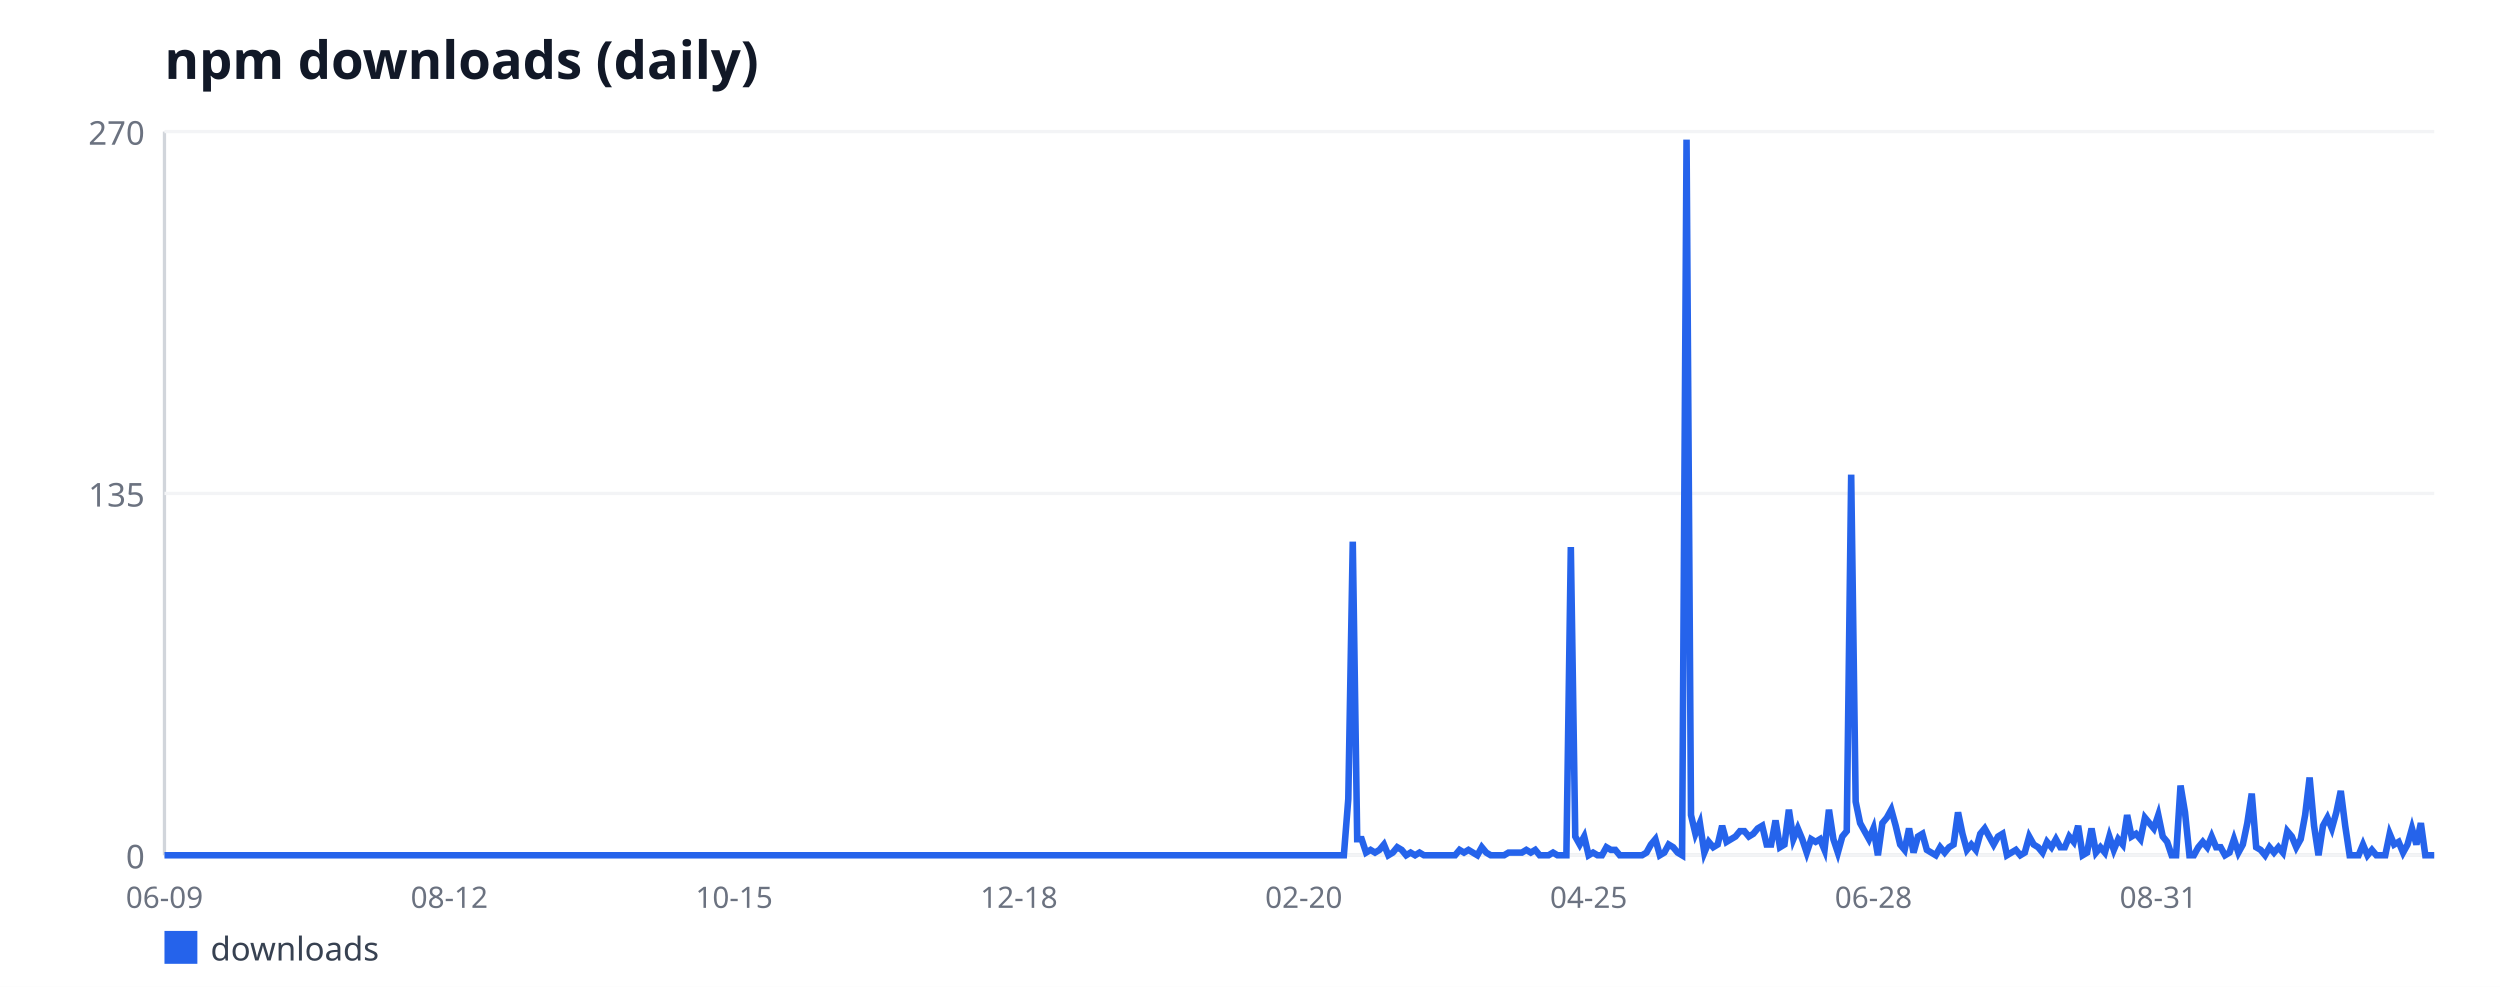
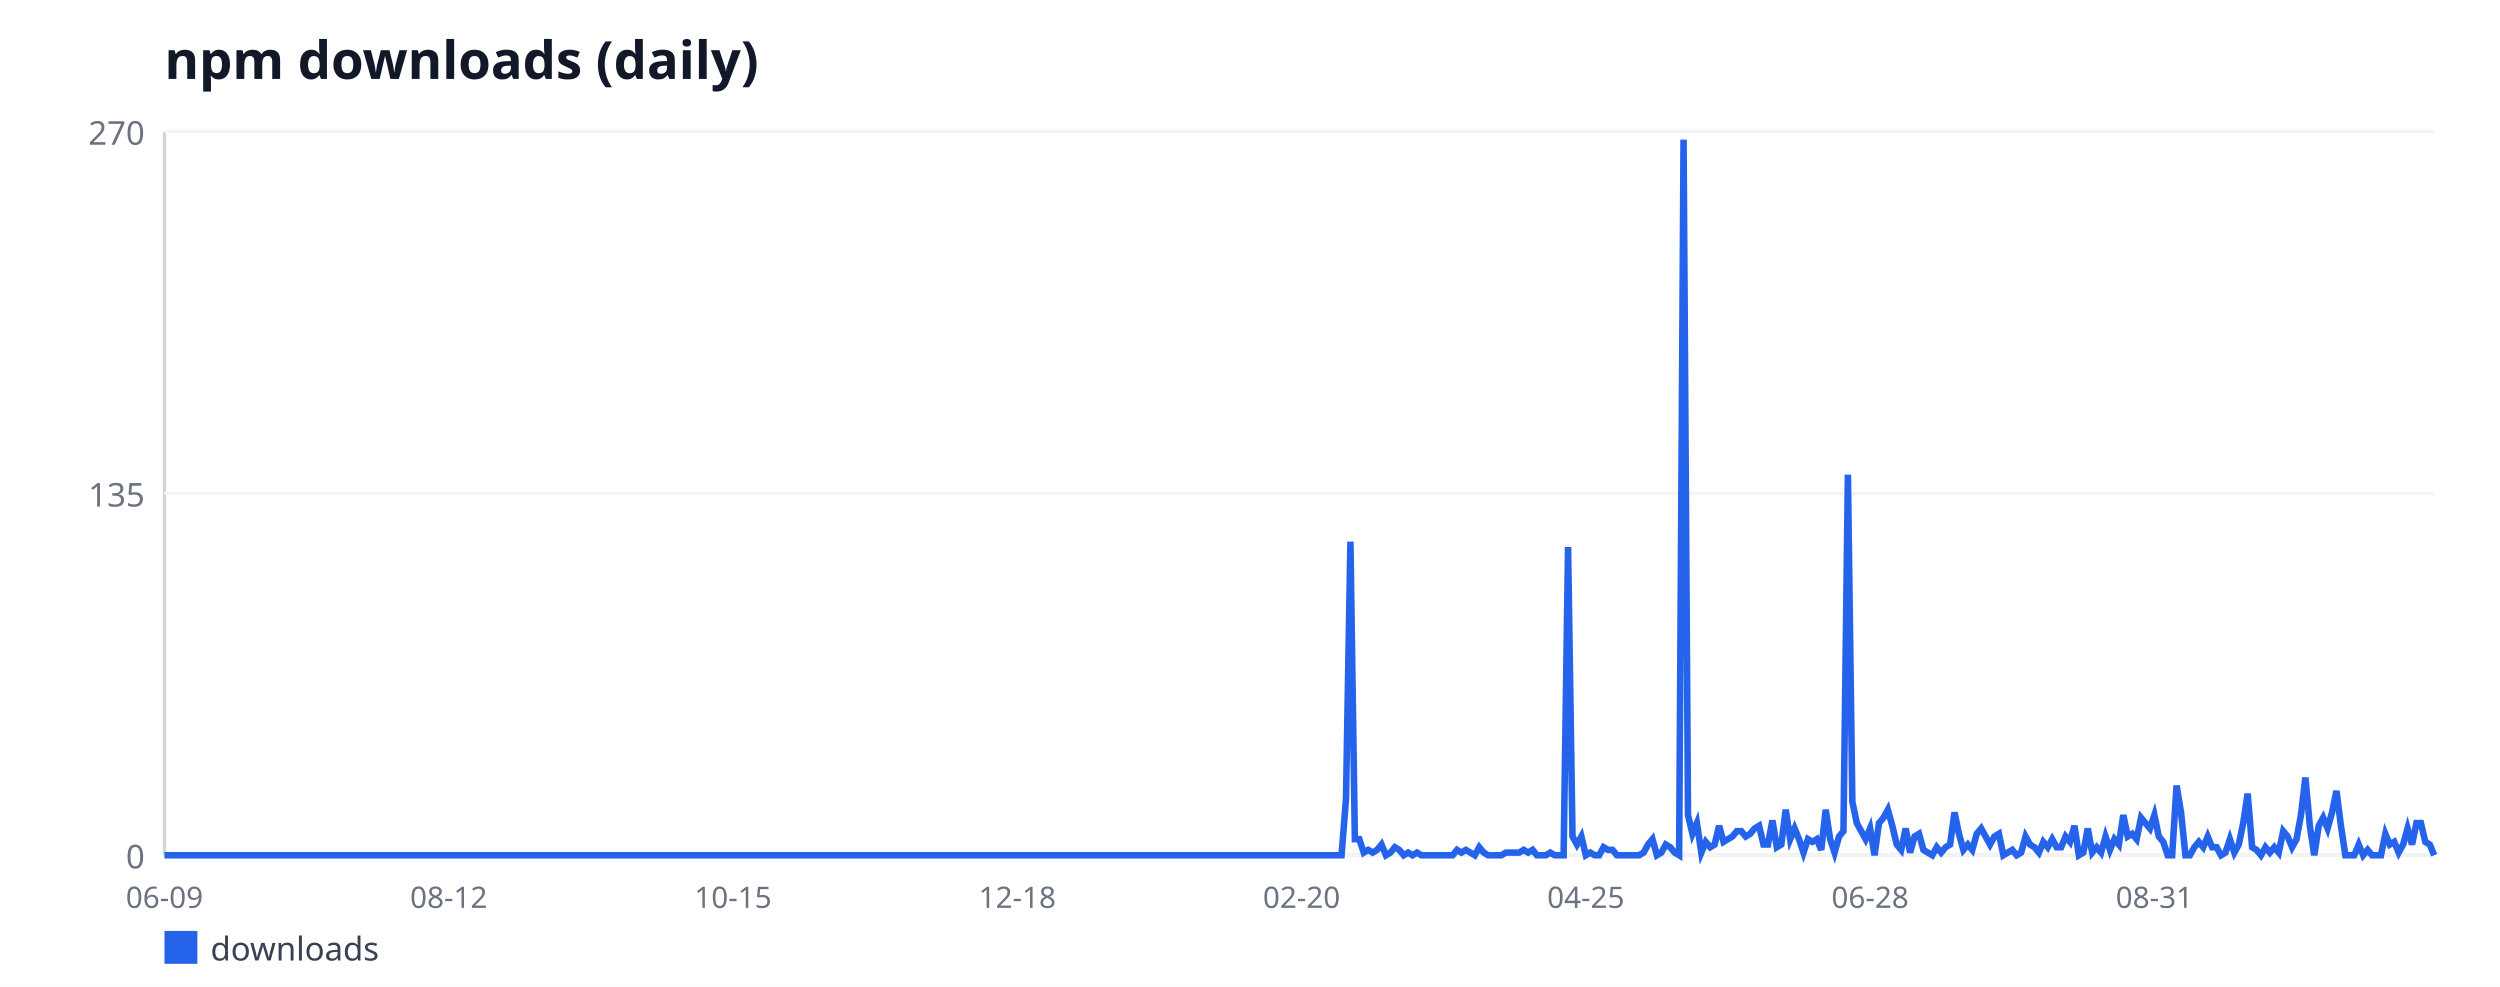
<svg xmlns="http://www.w3.org/2000/svg" width="760" height="300" viewBox="0 0 760 300" font-family="sans-serif">
  <rect width="760" height="300" fill="#ffffff" />
  <text x="50" y="24" font-size="16" font-weight="bold" fill="#111827">npm downloads (daily)</text>
  <line x1="50" y1="40" x2="50" y2="260" stroke="#d1d5db" stroke-width="1" />
  <line x1="50" y1="260" x2="740" y2="260" stroke="#d1d5db" stroke-width="1" />
  <line x1="50" y1="260" x2="740" y2="260" stroke="#f3f4f6" stroke-width="1" />
  <text x="44" y="264" font-size="10" fill="#6b7280" text-anchor="end">0</text>
  <line x1="50" y1="150" x2="740" y2="150" stroke="#f3f4f6" stroke-width="1" />
  <text x="44" y="154" font-size="10" fill="#6b7280" text-anchor="end">135</text>
  <line x1="50" y1="40" x2="740" y2="40" stroke="#f3f4f6" stroke-width="1" />
  <text x="44" y="44" font-size="10" fill="#6b7280" text-anchor="end">270</text>
  <text x="50" y="276" font-size="9" fill="#6b7280" text-anchor="middle">06-09</text>
-   <text x="136.59" y="276" font-size="9" fill="#6b7280" text-anchor="middle">08-12</text>
-   <text x="223.18" y="276" font-size="9" fill="#6b7280" text-anchor="middle">10-15</text>
-   <text x="309.76" y="276" font-size="9" fill="#6b7280" text-anchor="middle">12-18</text>
-   <text x="396.35" y="276" font-size="9" fill="#6b7280" text-anchor="middle">02-20</text>
-   <text x="482.94" y="276" font-size="9" fill="#6b7280" text-anchor="middle">04-25</text>
-   <text x="569.53" y="276" font-size="9" fill="#6b7280" text-anchor="middle">06-28</text>
-   <text x="656.12" y="276" font-size="9" fill="#6b7280" text-anchor="middle">08-31</text>
-   <polyline fill="none" stroke="#2563eb" stroke-width="2" points="50,260 51.35,260 52.71,260 54.06,260 55.41,260 56.76,260 58.12,260 59.47,260 60.82,260 62.18,260 63.53,260 64.88,260 66.24,260 67.59,260 68.94,260 70.29,260 71.65,260 73,260 74.35,260 75.71,260 77.06,260 78.41,260 79.76,260 81.12,260 82.47,260 83.82,260 85.18,260 86.53,260 87.88,260 89.24,260 90.59,260 91.94,260 93.29,260 94.65,260 96,260 97.35,260 98.71,260 100.06,260 101.41,260 102.76,260 104.12,260 105.47,260 106.82,260 108.18,260 109.53,260 110.88,260 112.24,260 113.59,260 114.94,260 116.29,260 117.65,260 119,260 120.35,260 121.71,260 123.06,260 124.41,260 125.76,260 127.12,260 128.47,260 129.82,260 131.18,260 132.53,260 133.88,260 135.24,260 136.59,260 137.94,260 139.29,260 140.65,260 142,260 143.35,260 144.71,260 146.06,260 147.41,260 148.76,260 150.12,260 151.47,260 152.82,260 154.18,260 155.53,260 156.88,260 158.24,260 159.59,260 160.94,260 162.29,260 163.65,260 165,260 166.35,260 167.71,260 169.06,260 170.41,260 171.76,260 173.12,260 174.47,260 175.82,260 177.18,260 178.53,260 179.88,260 181.24,260 182.59,260 183.94,260 185.29,260 186.65,260 188,260 189.35,260 190.71,260 192.06,260 193.41,260 194.76,260 196.12,260 197.47,260 198.82,260 200.18,260 201.53,260 202.88,260 204.24,260 205.59,260 206.94,260 208.29,260 209.65,260 211,260 212.35,260 213.71,260 215.06,260 216.41,260 217.76,260 219.12,260 220.47,260 221.82,260 223.18,260 224.53,260 225.88,260 227.24,260 228.59,260 229.94,260 231.29,260 232.65,260 234,260 235.35,260 236.71,260 238.06,260 239.41,260 240.76,260 242.12,260 243.47,260 244.82,260 246.18,260 247.53,260 248.88,260 250.24,260 251.59,260 252.94,260 254.29,260 255.65,260 257,260 258.35,260 259.71,260 261.06,260 262.41,260 263.76,260 265.12,260 266.47,260 267.82,260 269.18,260 270.53,260 271.88,260 273.24,260 274.59,260 275.94,260 277.29,260 278.65,260 280,260 281.35,260 282.71,260 284.06,260 285.41,260 286.76,260 288.12,260 289.47,260 290.82,260 292.18,260 293.53,260 294.88,260 296.24,260 297.59,260 298.94,260 300.29,260 301.65,260 303,260 304.35,260 305.71,260 307.06,260 308.41,260 309.76,260 311.12,260 312.47,260 313.82,260 315.18,260 316.53,260 317.88,260 319.24,260 320.59,260 321.94,260 323.29,260 324.65,260 326,260 327.35,260 328.71,260 330.06,260 331.41,260 332.76,260 334.12,260 335.47,260 336.82,260 338.18,260 339.53,260 340.88,260 342.24,260 343.59,260 344.94,260 346.29,260 347.65,260 349,260 350.35,260 351.71,260 353.06,260 354.41,260 355.76,260 357.12,260 358.47,260 359.82,260 361.18,260 362.53,260 363.88,260 365.24,260 366.59,260 367.94,260 369.29,260 370.65,260 372,260 373.35,260 374.71,260 376.06,260 377.41,260 378.76,260 380.12,260 381.47,260 382.82,260 384.18,260 385.53,260 386.88,260 388.24,260 389.59,260 390.94,260 392.29,260 393.65,260 395,260 396.35,260 397.71,260 399.06,260 400.41,260 401.76,260 403.12,260 404.47,260 405.82,260 407.18,260 408.53,260 409.88,242.89 411.24,164.67 412.59,255.11 413.94,255.11 415.29,259.19 416.65,258.37 418,259.19 419.35,258.37 420.71,256.74 422.06,260 423.41,259.19 424.76,257.56 426.12,258.37 427.47,260 428.82,259.19 430.18,260 431.53,259.19 432.88,260 434.24,260 435.59,260 436.94,260 438.29,260 439.65,260 441,260 442.35,260 443.71,258.37 445.06,259.19 446.41,258.37 447.76,259.19 449.12,260 450.47,257.56 451.82,259.19 453.18,260 454.53,260 455.88,260 457.24,260 458.59,259.19 459.94,259.19 461.29,259.19 462.65,259.19 464,258.37 465.35,259.19 466.71,258.37 468.06,260 469.41,260 470.76,260 472.12,259.19 473.47,260 474.82,260 476.18,260 477.53,166.3 478.88,254.3 480.24,256.74 481.59,254.3 482.94,260 484.29,259.19 485.65,260 487,260 488.35,257.56 489.71,258.37 491.06,258.37 492.41,260 493.76,260 495.12,260 496.47,260 497.82,260 499.18,260 500.53,259.19 501.88,256.74 503.24,255.11 504.59,260 505.94,259.19 507.29,256.74 508.65,257.56 510,259.19 511.35,260 512.71,42.44 514.06,247.78 515.41,253.48 516.76,250.22 518.12,259.19 519.47,255.93 520.82,257.56 522.18,256.74 523.53,251.04 524.88,255.93 526.24,255.11 527.59,254.3 528.94,252.67 530.29,252.67 531.65,254.3 533,253.48 534.35,251.85 535.71,251.04 537.06,256.74 538.41,256.74 539.76,249.41 541.12,257.56 542.47,256.74 543.82,246.15 545.18,255.11 546.53,251.85 547.88,255.11 549.24,259.19 550.59,255.11 551.94,255.93 553.29,255.11 554.65,258.37 556,246.15 557.35,255.11 558.71,259.19 560.06,254.3 561.41,252.67 562.76,144.3 564.12,243.7 565.47,250.22 566.82,252.67 568.18,255.11 569.53,251.85 570.88,260 572.24,250.22 573.59,248.59 574.94,246.15 576.29,251.04 577.65,256.74 579,258.37 580.35,251.85 581.71,259.19 583.06,254.3 584.41,253.48 585.76,258.37 587.12,259.19 588.47,260 589.82,257.56 591.18,259.19 592.53,257.56 593.88,256.74 595.24,246.96 596.59,253.48 597.94,258.37 599.29,256.74 600.65,258.37 602,253.48 603.35,251.85 604.71,254.3 606.06,256.74 607.41,254.3 608.76,253.48 610.12,260 611.47,259.19 612.82,258.37 614.18,260 615.53,259.19 616.88,254.3 618.24,256.74 619.59,257.56 620.94,259.19 622.29,255.93 623.65,257.56 625,255.11 626.35,257.56 627.71,257.56 629.06,254.3 630.41,255.93 631.76,251.04 633.12,260 634.47,259.19 635.82,251.85 637.18,259.19 638.53,257.56 639.88,259.19 641.24,254.3 642.59,258.37 643.94,255.11 645.29,256.74 646.65,247.78 648,254.3 649.35,253.48 650.71,255.11 652.06,248.59 653.41,250.22 654.76,251.85 656.12,247.78 657.47,254.3 658.82,255.93 660.18,260 661.53,260 662.88,238.81 664.24,246.96 665.59,260 666.94,260 668.29,257.56 669.65,255.93 671,257.56 672.35,254.3 673.71,257.56 675.06,257.56 676.41,260 677.76,259.19 679.12,255.11 680.47,259.19 681.82,256.74 683.18,250.22 684.53,241.26 685.88,257.56 687.24,258.37 688.59,260 689.94,257.56 691.29,259.19 692.65,257.56 694,259.19 695.35,252.67 696.71,254.3 698.06,257.56 699.41,255.11 700.76,247.78 702.12,236.37 703.47,251.04 704.82,260 706.18,251.04 707.53,248.59 708.88,251.85 710.24,246.96 711.59,240.44 712.94,251.04 714.29,260 715.65,260 717,260 718.35,256.74 719.71,260 721.06,258.37 722.41,260 723.76,260 725.12,260 726.47,253.48 727.82,256.74 729.18,255.93 730.53,259.19 731.88,256.74 733.24,251.85 734.59,256.74 735.94,250.22 737.29,260 738.65,260 740,260" />
+   <text x="136.42" y="276" font-size="9" fill="#6b7280" text-anchor="middle">08-12</text>
+   <text x="222.84" y="276" font-size="9" fill="#6b7280" text-anchor="middle">10-15</text>
+   <text x="309.26" y="276" font-size="9" fill="#6b7280" text-anchor="middle">12-18</text>
+   <text x="395.68" y="276" font-size="9" fill="#6b7280" text-anchor="middle">02-20</text>
+   <text x="482.09" y="276" font-size="9" fill="#6b7280" text-anchor="middle">04-25</text>
+   <text x="568.51" y="276" font-size="9" fill="#6b7280" text-anchor="middle">06-28</text>
+   <text x="654.93" y="276" font-size="9" fill="#6b7280" text-anchor="middle">08-31</text>
+   <polyline fill="none" stroke="#2563eb" stroke-width="2" points="50,260 51.35,260 52.7,260 54.05,260 55.4,260 56.75,260 58.1,260 59.45,260 60.8,260 62.15,260 63.5,260 64.85,260 66.2,260 67.55,260 68.9,260 70.25,260 71.6,260 72.95,260 74.31,260 75.66,260 77.01,260 78.36,260 79.71,260 81.06,260 82.41,260 83.76,260 85.11,260 86.46,260 87.81,260 89.16,260 90.51,260 91.86,260 93.21,260 94.56,260 95.91,260 97.26,260 98.61,260 99.96,260 101.31,260 102.66,260 104.01,260 105.36,260 106.71,260 108.06,260 109.41,260 110.76,260 112.11,260 113.46,260 114.81,260 116.16,260 117.51,260 118.86,260 120.22,260 121.57,260 122.92,260 124.27,260 125.62,260 126.97,260 128.32,260 129.67,260 131.02,260 132.37,260 133.72,260 135.07,260 136.42,260 137.77,260 139.12,260 140.47,260 141.82,260 143.17,260 144.52,260 145.87,260 147.22,260 148.57,260 149.92,260 151.27,260 152.62,260 153.97,260 155.32,260 156.67,260 158.02,260 159.37,260 160.72,260 162.07,260 163.42,260 164.77,260 166.13,260 167.48,260 168.83,260 170.18,260 171.53,260 172.88,260 174.23,260 175.58,260 176.93,260 178.28,260 179.63,260 180.98,260 182.33,260 183.68,260 185.03,260 186.38,260 187.73,260 189.08,260 190.43,260 191.78,260 193.13,260 194.48,260 195.83,260 197.18,260 198.53,260 199.88,260 201.23,260 202.58,260 203.93,260 205.28,260 206.63,260 207.98,260 209.33,260 210.68,260 212.04,260 213.39,260 214.74,260 216.09,260 217.44,260 218.79,260 220.14,260 221.49,260 222.84,260 224.19,260 225.54,260 226.89,260 228.24,260 229.59,260 230.94,260 232.29,260 233.64,260 234.99,260 236.34,260 237.69,260 239.04,260 240.39,260 241.74,260 243.09,260 244.44,260 245.79,260 247.14,260 248.49,260 249.84,260 251.19,260 252.54,260 253.89,260 255.24,260 256.59,260 257.95,260 259.3,260 260.65,260 262,260 263.35,260 264.7,260 266.05,260 267.4,260 268.75,260 270.1,260 271.45,260 272.8,260 274.15,260 275.5,260 276.85,260 278.2,260 279.55,260 280.9,260 282.25,260 283.6,260 284.95,260 286.3,260 287.65,260 289,260 290.35,260 291.7,260 293.05,260 294.4,260 295.75,260 297.1,260 298.45,260 299.8,260 301.15,260 302.5,260 303.86,260 305.21,260 306.56,260 307.91,260 309.26,260 310.61,260 311.96,260 313.31,260 314.66,260 316.01,260 317.36,260 318.71,260 320.06,260 321.41,260 322.76,260 324.11,260 325.46,260 326.81,260 328.16,260 329.51,260 330.86,260 332.21,260 333.56,260 334.91,260 336.26,260 337.61,260 338.96,260 340.31,260 341.66,260 343.01,260 344.36,260 345.71,260 347.06,260 348.41,260 349.77,260 351.12,260 352.47,260 353.82,260 355.17,260 356.52,260 357.87,260 359.22,260 360.57,260 361.92,260 363.27,260 364.62,260 365.97,260 367.32,260 368.67,260 370.02,260 371.37,260 372.72,260 374.07,260 375.42,260 376.77,260 378.12,260 379.47,260 380.82,260 382.17,260 383.52,260 384.87,260 386.22,260 387.57,260 388.92,260 390.27,260 391.62,260 392.97,260 394.32,260 395.68,260 397.03,260 398.38,260 399.73,260 401.08,260 402.43,260 403.78,260 405.13,260 406.48,260 407.83,260 409.18,242.89 410.53,164.67 411.88,255.11 413.23,255.11 414.58,259.19 415.93,258.37 417.28,259.19 418.63,258.37 419.98,256.74 421.33,260 422.68,259.19 424.03,257.56 425.38,258.37 426.73,260 428.08,259.19 429.43,260 430.78,259.19 432.13,260 433.48,260 434.83,260 436.18,260 437.53,260 438.88,260 440.23,260 441.59,260 442.94,258.37 444.29,259.19 445.64,258.37 446.99,259.19 448.34,260 449.69,257.56 451.04,259.19 452.39,260 453.74,260 455.09,260 456.44,260 457.79,259.19 459.14,259.19 460.49,259.19 461.84,259.19 463.19,258.37 464.54,259.19 465.89,258.37 467.24,260 468.59,260 469.94,260 471.29,259.19 472.64,260 473.99,260 475.34,260 476.69,166.3 478.04,254.3 479.39,256.74 480.74,254.3 482.09,260 483.44,259.19 484.79,260 486.14,260 487.5,257.56 488.85,258.37 490.2,258.37 491.55,260 492.9,260 494.25,260 495.6,260 496.95,260 498.3,260 499.65,259.19 501,256.74 502.35,255.11 503.7,260 505.05,259.19 506.4,256.74 507.75,257.56 509.1,259.19 510.45,260 511.8,42.44 513.15,247.78 514.5,253.48 515.85,250.22 517.2,259.19 518.55,255.93 519.9,257.56 521.25,256.74 522.6,251.04 523.95,255.93 525.3,255.11 526.65,254.3 528,252.67 529.35,252.67 530.7,254.3 532.05,253.48 533.41,251.85 534.76,251.04 536.11,256.74 537.46,256.74 538.81,249.41 540.16,257.56 541.51,256.74 542.86,246.15 544.21,255.11 545.56,251.85 546.91,255.11 548.26,259.19 549.61,255.11 550.96,255.93 552.31,255.11 553.66,258.37 555.01,246.15 556.36,255.11 557.71,259.19 559.06,254.3 560.41,252.67 561.76,144.3 563.11,243.7 564.46,250.22 565.81,252.67 567.16,255.11 568.51,251.85 569.86,260 571.21,250.22 572.56,248.59 573.91,246.15 575.26,251.04 576.61,256.74 577.96,258.37 579.32,251.85 580.67,259.19 582.02,254.3 583.37,253.48 584.72,258.37 586.07,259.19 587.42,260 588.77,257.56 590.12,259.19 591.47,257.56 592.82,256.74 594.17,246.96 595.52,253.48 596.87,258.37 598.22,256.74 599.57,258.37 600.92,253.48 602.27,251.85 603.62,254.3 604.97,256.74 606.32,254.3 607.67,253.48 609.02,260 610.37,259.19 611.72,258.37 613.07,260 614.42,259.19 615.77,254.3 617.12,256.74 618.47,257.56 619.82,259.19 621.17,255.93 622.52,257.56 623.87,255.11 625.23,257.56 626.58,257.56 627.93,254.3 629.28,255.93 630.63,251.04 631.98,260 633.33,259.19 634.68,251.85 636.03,259.19 637.38,257.56 638.73,259.19 640.08,254.3 641.43,258.37 642.78,255.11 644.13,256.74 645.48,247.78 646.83,254.3 648.18,253.48 649.53,255.11 650.88,248.59 652.23,250.22 653.58,251.85 654.93,247.78 656.28,254.3 657.63,255.93 658.98,260 660.33,260 661.68,238.81 663.03,246.96 664.38,260 665.73,260 667.08,257.56 668.43,255.93 669.78,257.56 671.14,254.3 672.49,257.56 673.84,257.56 675.19,260 676.54,259.19 677.89,255.11 679.24,259.19 680.59,256.74 681.94,250.22 683.29,241.26 684.64,257.56 685.99,258.37 687.34,260 688.69,257.56 690.04,259.19 691.39,257.56 692.74,259.19 694.09,252.67 695.44,254.3 696.79,257.56 698.14,255.11 699.49,247.78 700.84,236.37 702.19,251.04 703.54,260 704.89,251.04 706.24,248.59 707.59,251.85 708.94,246.96 710.29,240.44 711.64,251.04 712.99,260 714.34,260 715.69,260 717.05,256.74 718.4,260 719.75,258.37 721.1,260 722.45,260 723.8,260 725.15,253.48 726.5,256.74 727.85,255.93 729.2,259.19 730.55,256.74 731.9,251.85 733.25,256.74 734.6,250.22 735.95,250.22 737.3,255.93 738.65,256.74 740,260" />
  <rect x="50" y="283" width="10" height="10" fill="#2563eb" />
  <text x="64" y="292" font-size="10" fill="#374151">downloads</text>
</svg>
